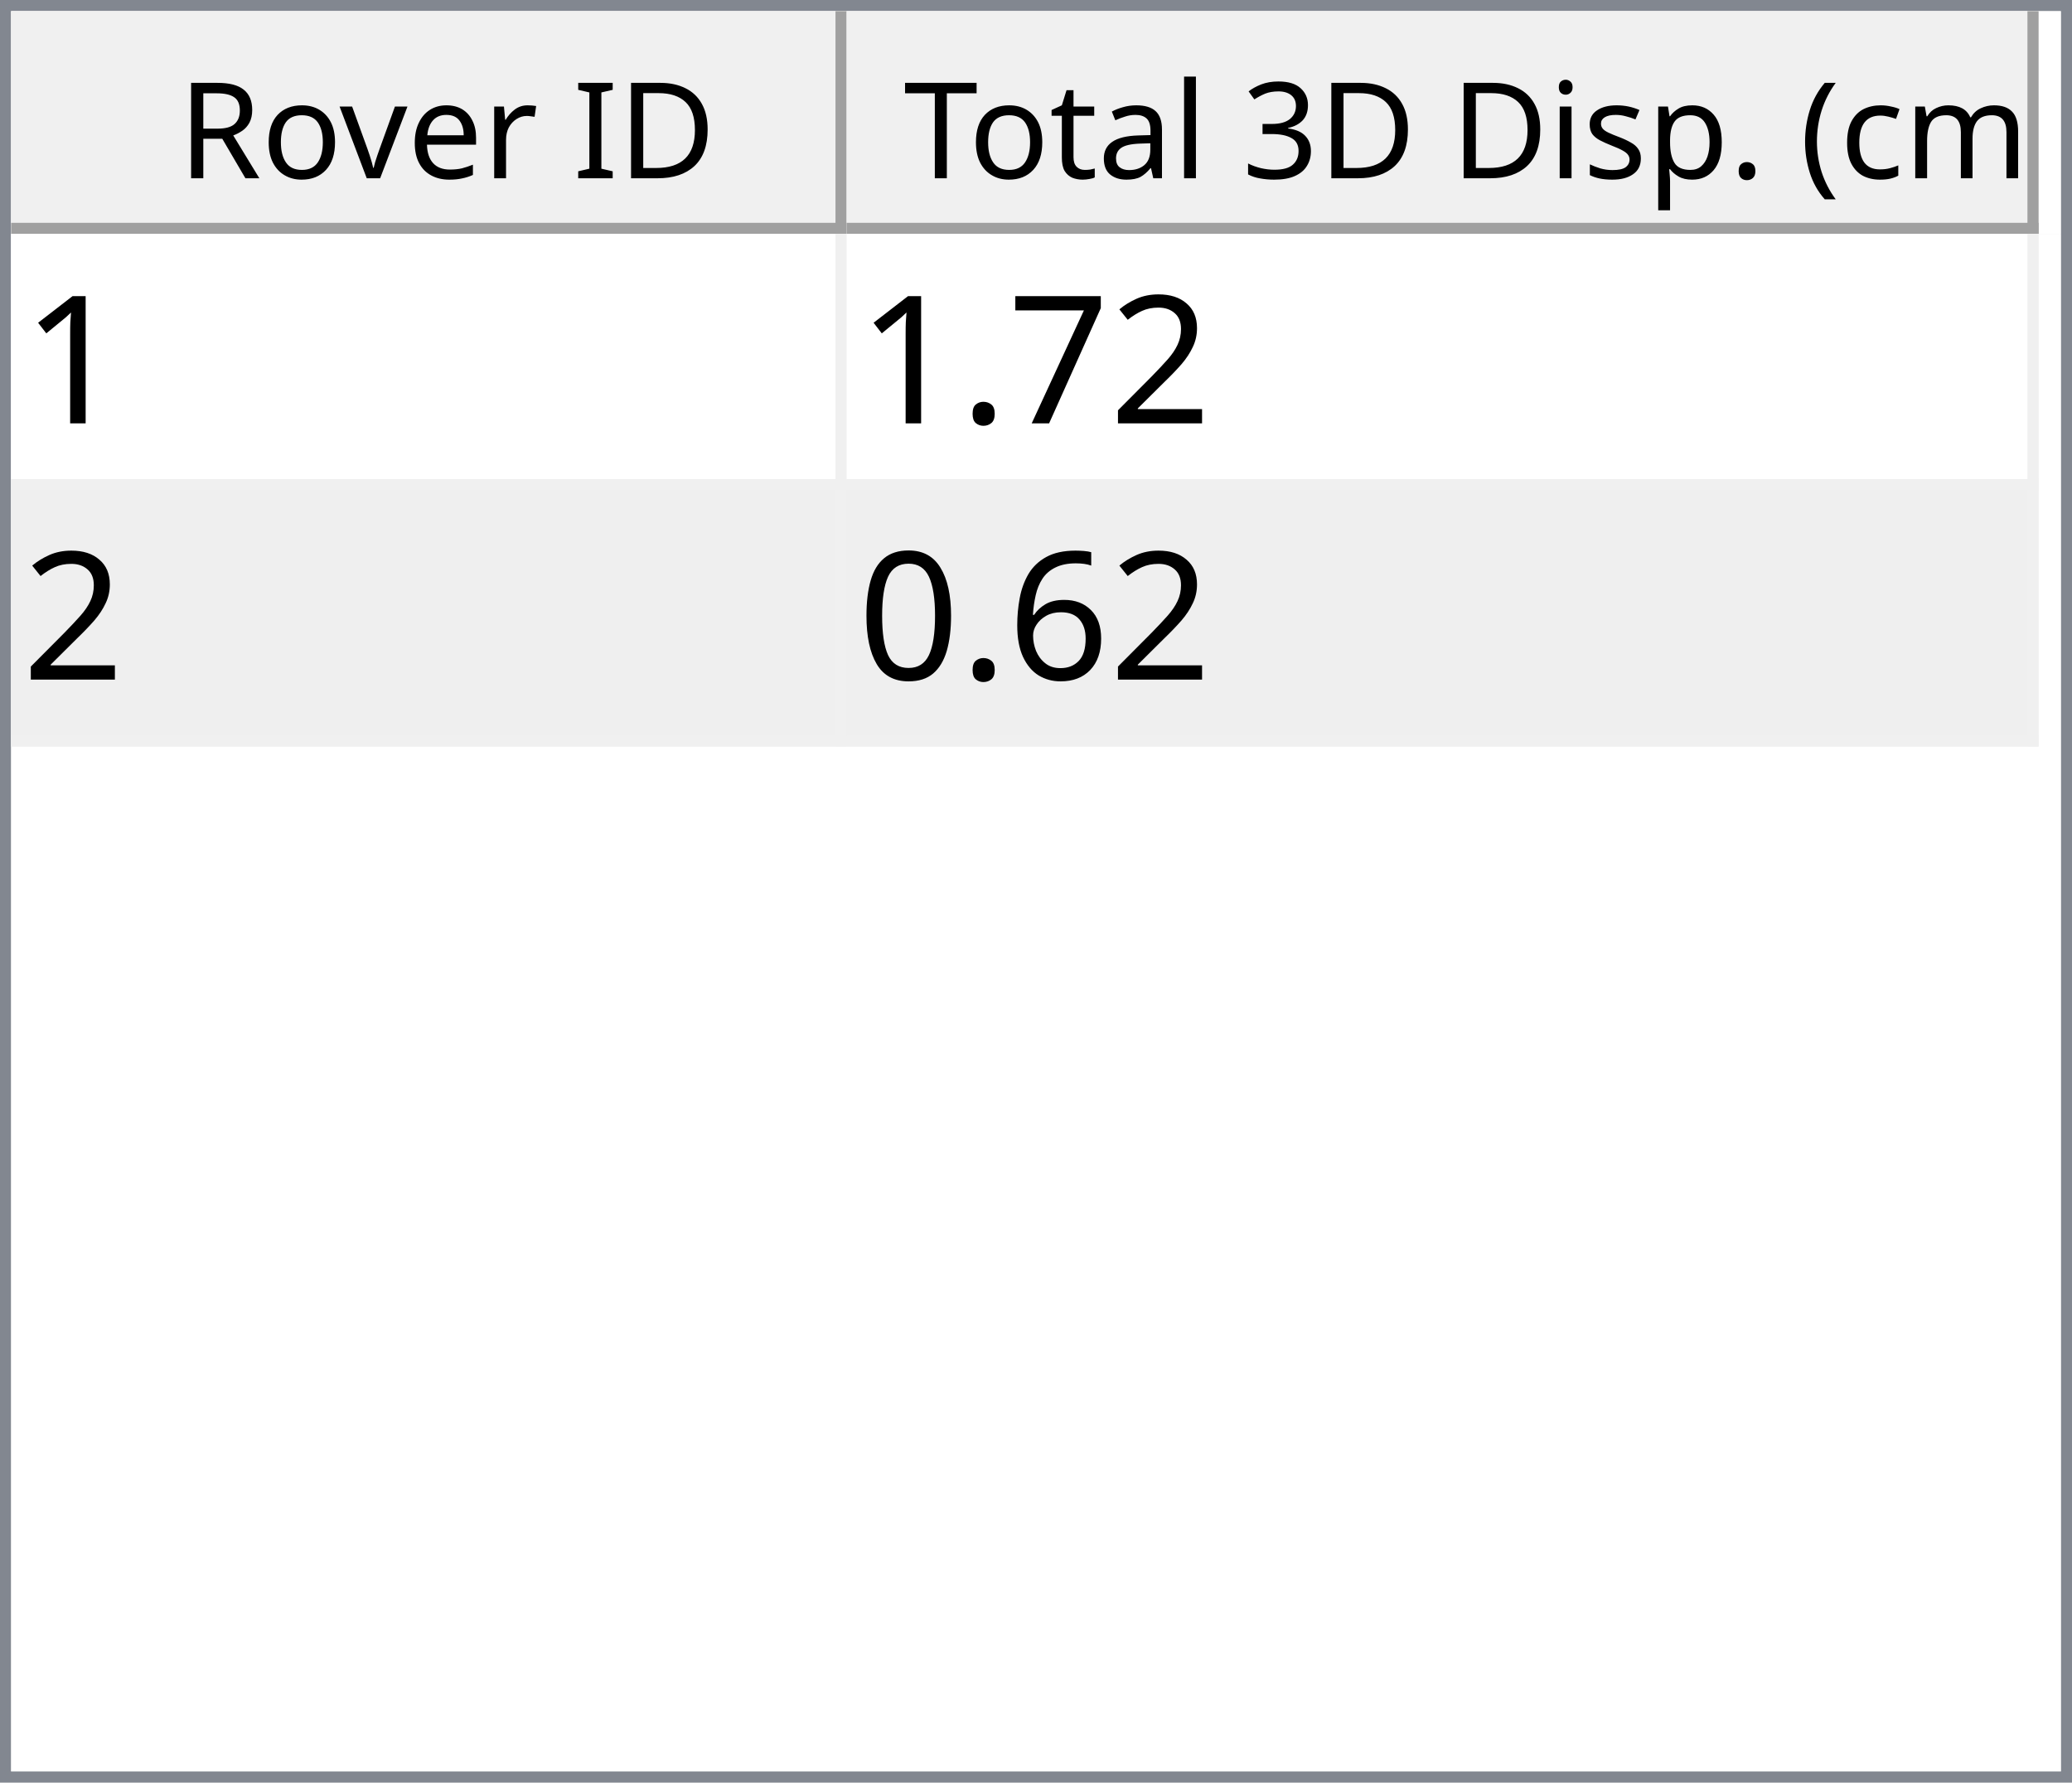
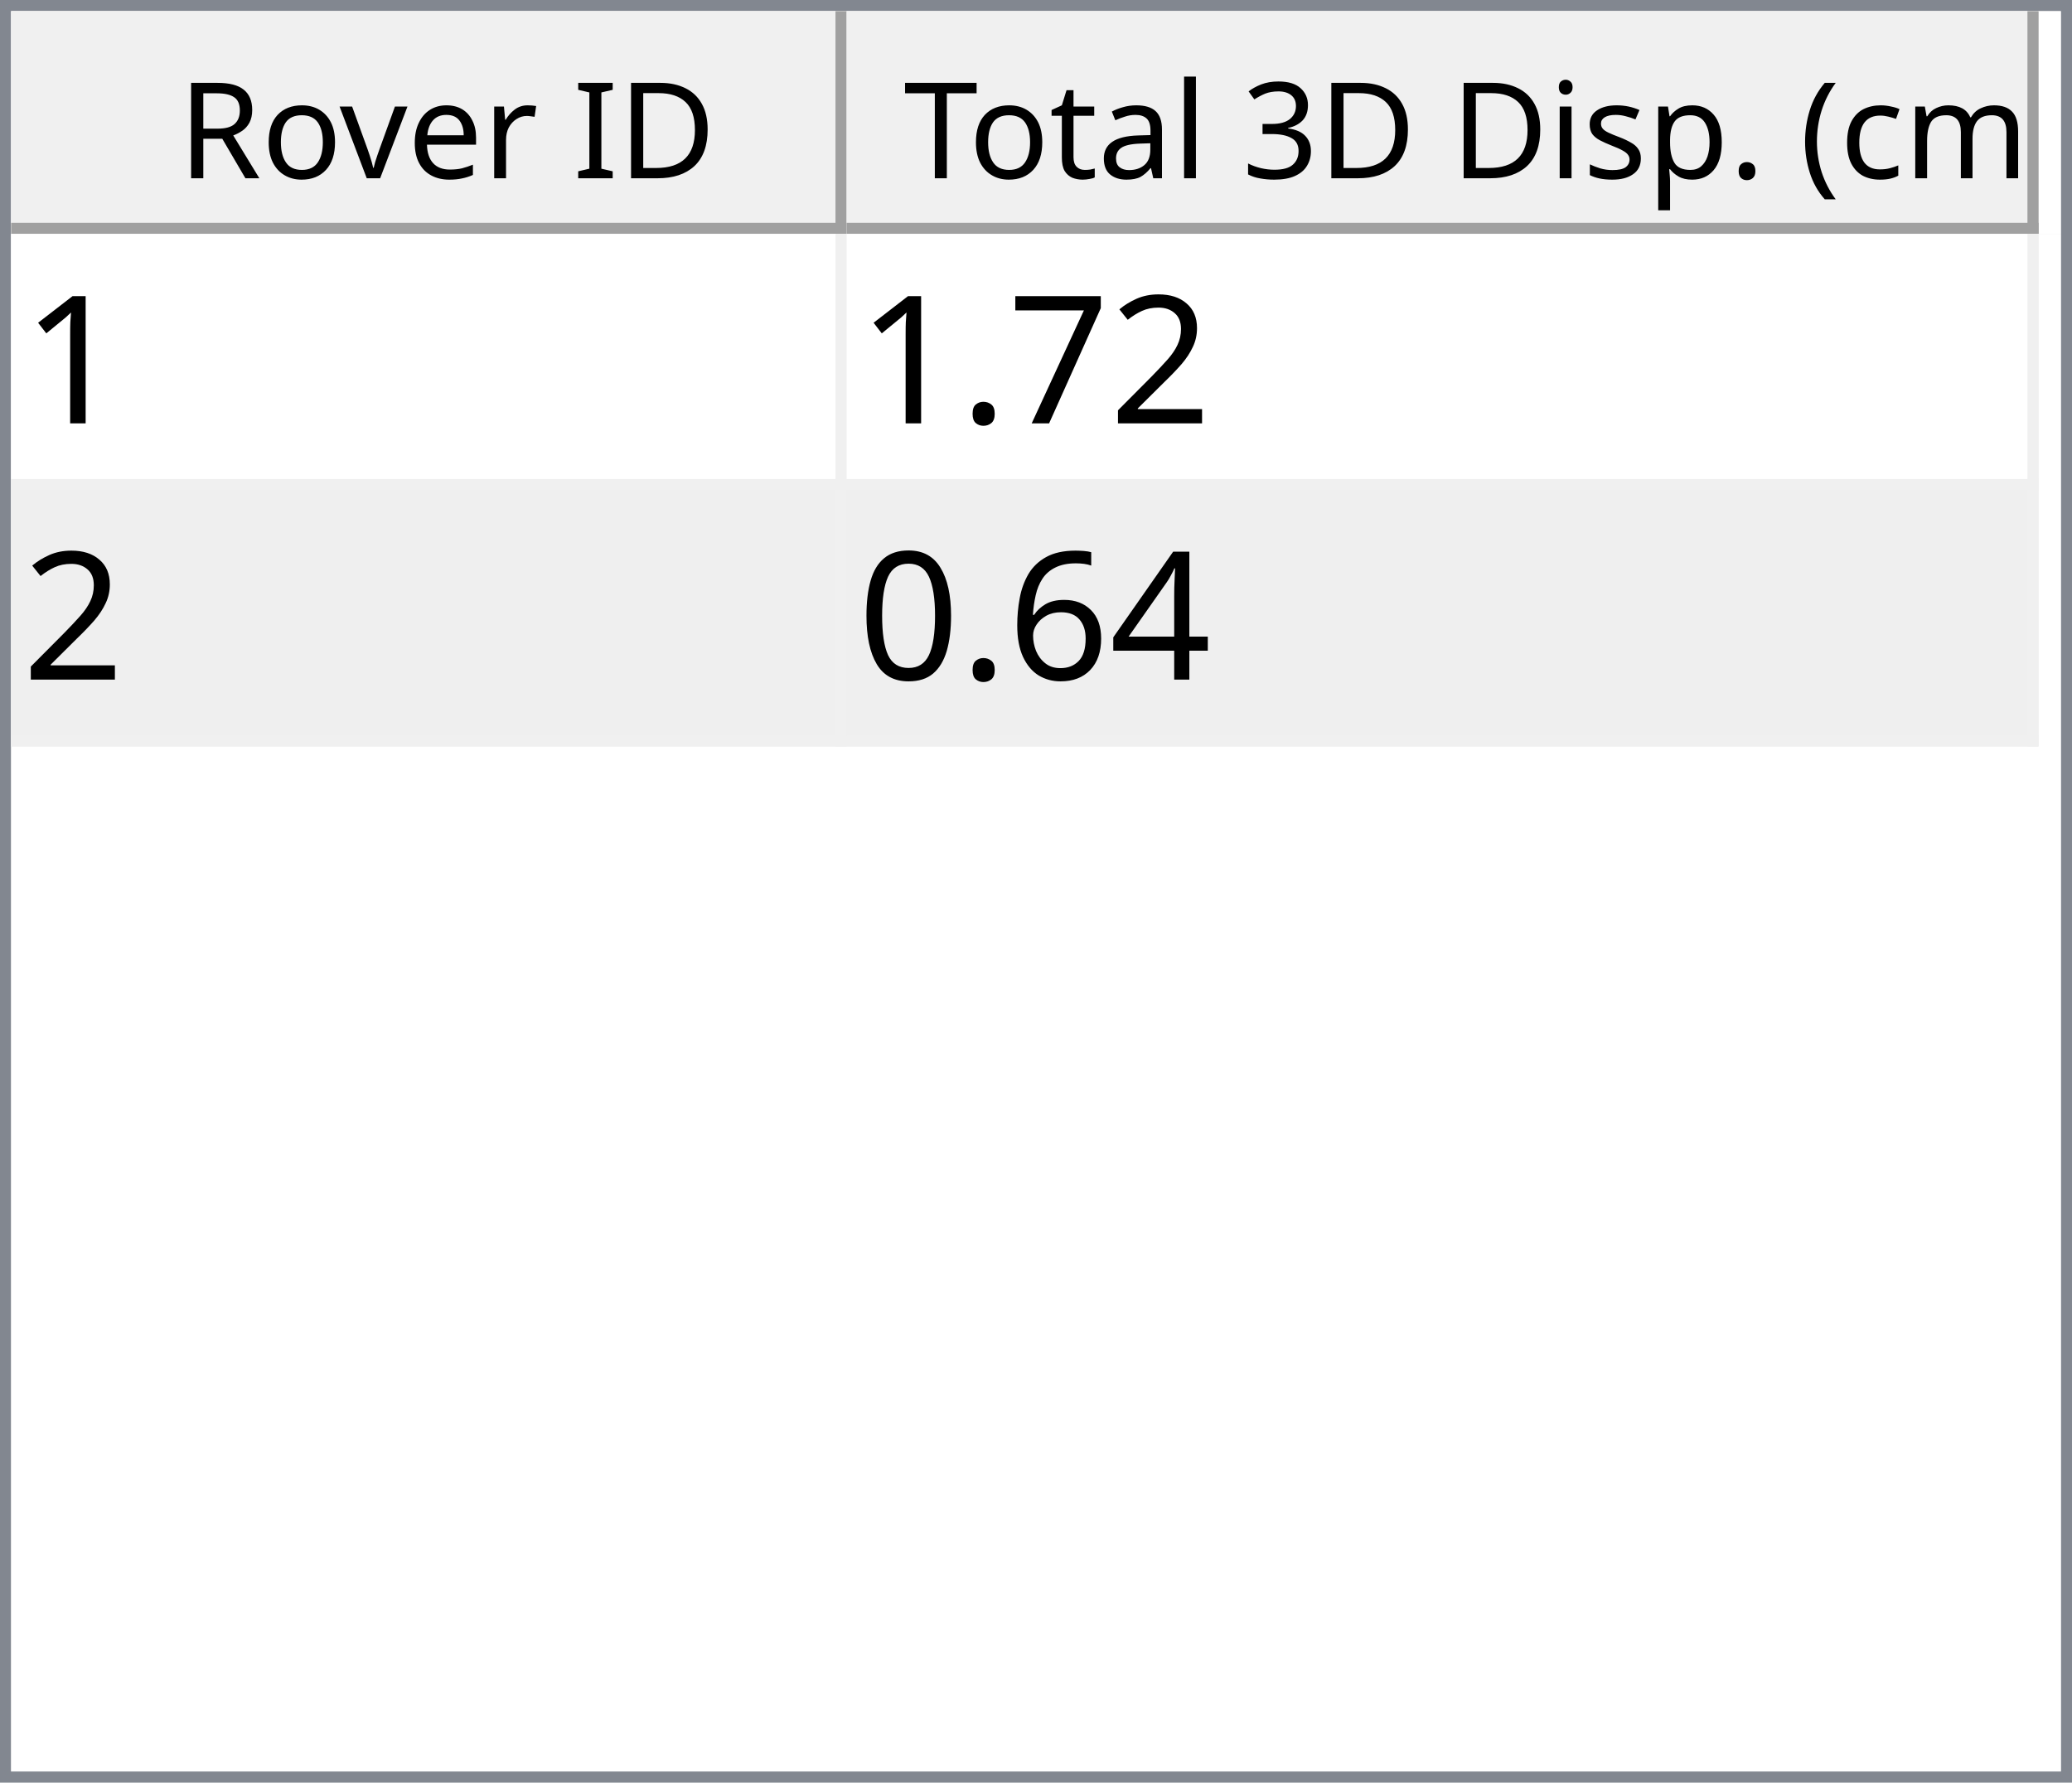
<svg xmlns="http://www.w3.org/2000/svg" style="fill-opacity:1; color-rendering:auto; color-interpolation:auto; text-rendering:auto; stroke:black; stroke-linecap:square; stroke-miterlimit:10; shape-rendering:auto; stroke-opacity:1; fill:black; stroke-dasharray:none; font-weight:normal; stroke-width:1; font-family:'Dialog'; font-style:normal; stroke-linejoin:miter; font-size:12px; stroke-dashoffset:0; image-rendering:auto;" width="186" height="160">
  <defs id="genericDefs" />
  <g>
    <defs id="defs1">
      <clipPath clipPathUnits="userSpaceOnUse" id="clipPath1">
        <path d="M0 0 L186 0 L186 160 L0 160 L0 0 Z" />
      </clipPath>
      <clipPath clipPathUnits="userSpaceOnUse" id="clipPath2">
        <path d="M0 0 L0 160 L186 160 L186 0 Z" />
      </clipPath>
      <clipPath clipPathUnits="userSpaceOnUse" id="clipPath3">
        <path d="M0 0 L0 20 L184 20 L184 0 Z" />
      </clipPath>
      <clipPath clipPathUnits="userSpaceOnUse" id="clipPath4">
        <path d="M0 0 L0 20 L75 20 L75 0 Z" />
      </clipPath>
      <clipPath clipPathUnits="userSpaceOnUse" id="clipPath5">
        <path d="M1 1 L1 19 L74 19 L74 1 Z" />
      </clipPath>
      <clipPath clipPathUnits="userSpaceOnUse" id="clipPath6">
        <path d="M0 0 L0 18 L73 18 L73 0 Z" />
      </clipPath>
      <clipPath clipPathUnits="userSpaceOnUse" id="clipPath7">
        <path d="M-0.5 -0.5 L-0.5 19.5 L74.5 19.5 L74.5 -0.5 Z" />
      </clipPath>
      <clipPath clipPathUnits="userSpaceOnUse" id="clipPath8">
        <path d="M0 0 L0 20 L107 20 L107 0 Z" />
      </clipPath>
      <clipPath clipPathUnits="userSpaceOnUse" id="clipPath9">
        <path d="M1 1 L1 19 L106 19 L106 1 Z" />
      </clipPath>
      <clipPath clipPathUnits="userSpaceOnUse" id="clipPath10">
        <path d="M0 0 L0 18 L105 18 L105 0 Z" />
      </clipPath>
      <clipPath clipPathUnits="userSpaceOnUse" id="clipPath11">
        <path d="M-0.5 -0.5 L-0.5 19.5 L106.5 19.5 L106.5 -0.5 Z" />
      </clipPath>
      <clipPath clipPathUnits="userSpaceOnUse" id="clipPath12">
        <path d="M0 0 L0 138 L184 138 L184 0 Z" />
      </clipPath>
      <clipPath clipPathUnits="userSpaceOnUse" id="clipPath13">
        <path d="M0 0 L0 46 L182 46 L182 0 Z" />
      </clipPath>
      <clipPath clipPathUnits="userSpaceOnUse" id="clipPath14">
        <path d="M-0.5 -0.5 L-0.5 45.5 L181.5 45.5 L181.5 -0.5 Z" />
      </clipPath>
      <clipPath clipPathUnits="userSpaceOnUse" id="clipPath15">
        <path d="M0 0 L0 22 L74 22 L74 0 Z" />
      </clipPath>
      <clipPath clipPathUnits="userSpaceOnUse" id="clipPath16">
        <path d="M0 0 L0 22 L106 22 L106 0 Z" />
      </clipPath>
      <font horiz-adv-x="64.551" id="font1">
        <font-face ascent="107.91" descent="25.098" units-per-em="100" style="font-style:normal; font-family:Segoe UI; font-weight:normal;" />
        <missing-glyph horiz-adv-x="64.551" d="M8.109 0 L8.109 68.266 L56.453 68.266 L56.453 0 L8.109 0 ZM15.328 7.234 L49.219 7.234 L49.219 61.031 L15.328 61.031 L15.328 7.234 Z" />
        <glyph unicode="D" horiz-adv-x="70.117" d="M9.188 0 L9.188 70.016 L28.516 70.016 Q65.531 70.016 65.531 35.891 Q65.531 19.672 55.25 9.836 Q44.969 0 27.734 0 L9.188 0 ZM17.391 62.594 L17.391 7.422 L27.828 7.422 Q41.609 7.422 49.273 14.797 Q56.938 22.172 56.938 35.688 Q56.938 62.594 28.328 62.594 L17.391 62.594 Z" />
        <glyph unicode="I" horiz-adv-x="26.611" d="M17.391 0 L9.188 0 L9.188 70.016 L17.391 70.016 L17.391 0 Z" />
        <glyph unicode=" " horiz-adv-x="27.393" d="" />
        <glyph unicode="r" horiz-adv-x="34.766" d="M34.188 41.891 Q32.078 43.5 28.125 43.5 Q23 43.5 19.555 38.672 Q16.109 33.844 16.109 25.484 L16.109 0 L8.109 0 L8.109 50 L16.109 50 L16.109 39.703 L16.312 39.703 Q18.016 44.969 21.531 47.922 Q25.047 50.875 29.391 50.875 Q32.516 50.875 34.188 50.203 L34.188 41.891 Z" />
        <glyph unicode="e" horiz-adv-x="52.295" d="M48.297 23 L12.984 23 Q13.188 14.656 17.484 10.109 Q21.781 5.562 29.297 5.562 Q37.75 5.562 44.828 11.141 L44.828 3.609 Q38.234 -1.172 27.391 -1.172 Q16.797 -1.172 10.742 5.641 Q4.688 12.453 4.688 24.812 Q4.688 36.469 11.305 43.82 Q17.922 51.172 27.734 51.172 Q37.547 51.172 42.922 44.828 Q48.297 38.484 48.297 27.203 L48.297 23 ZM40.094 29.781 Q40.047 36.719 36.75 40.578 Q33.453 44.438 27.594 44.438 Q21.922 44.438 17.969 40.383 Q14.016 36.328 13.094 29.781 L40.094 29.781 Z" />
        <glyph unicode="v" horiz-adv-x="47.9" d="M47.406 50 L27.484 0 L19.625 0 L0.688 50 L9.469 50 L22.172 13.672 Q23.578 9.672 23.922 6.688 L24.125 6.688 Q24.609 10.453 25.688 13.484 L38.969 50 L47.406 50 Z" />
        <glyph unicode="o" horiz-adv-x="58.594" d="M29 -1.172 Q17.922 -1.172 11.305 5.836 Q4.688 12.844 4.688 24.422 Q4.688 37.016 11.57 44.094 Q18.453 51.172 30.172 51.172 Q41.359 51.172 47.633 44.289 Q53.906 37.406 53.906 25.203 Q53.906 13.234 47.141 6.031 Q40.375 -1.172 29 -1.172 ZM29.594 44.438 Q21.875 44.438 17.383 39.188 Q12.891 33.938 12.891 24.703 Q12.891 15.828 17.43 10.695 Q21.969 5.562 29.594 5.562 Q37.359 5.562 41.531 10.594 Q45.703 15.625 45.703 24.906 Q45.703 34.281 41.531 39.359 Q37.359 44.438 29.594 44.438 Z" />
        <glyph unicode="R" horiz-adv-x="59.814" d="M59.375 0 L49.609 0 L37.891 19.625 Q36.281 22.359 34.766 24.289 Q33.25 26.219 31.664 27.438 Q30.078 28.656 28.25 29.219 Q26.422 29.781 24.125 29.781 L17.391 29.781 L17.391 0 L9.188 0 L9.188 70.016 L30.078 70.016 Q34.672 70.016 38.555 68.867 Q42.438 67.719 45.289 65.375 Q48.141 63.031 49.758 59.547 Q51.375 56.062 51.375 51.375 Q51.375 47.703 50.273 44.656 Q49.172 41.609 47.148 39.211 Q45.125 36.812 42.266 35.133 Q39.406 33.453 35.844 32.516 L35.844 32.328 Q37.594 31.547 38.891 30.547 Q40.188 29.547 41.359 28.18 Q42.531 26.812 43.68 25.078 Q44.828 23.344 46.234 21.047 L59.375 0 ZM17.391 62.594 L17.391 37.203 L28.516 37.203 Q31.594 37.203 34.203 38.133 Q36.812 39.062 38.719 40.797 Q40.625 42.531 41.703 45.047 Q42.781 47.562 42.781 50.688 Q42.781 56.297 39.141 59.445 Q35.5 62.594 28.609 62.594 L17.391 62.594 Z" />
        <glyph unicode=")" horiz-adv-x="30.176" d="M8.297 -15.922 L1.172 -15.922 Q16.406 2.344 16.406 26.812 Q16.406 51.469 1.078 70.016 L8.297 70.016 Q23.531 52.156 23.531 26.703 Q23.531 1.375 8.297 -15.922 Z" />
        <glyph unicode="m" horiz-adv-x="86.133" d="M79.109 0 L71.094 0 L71.094 28.719 Q71.094 37.016 68.531 40.727 Q65.969 44.438 59.906 44.438 Q54.781 44.438 51.195 39.75 Q47.609 35.062 47.609 28.516 L47.609 0 L39.594 0 L39.594 29.688 Q39.594 44.438 28.219 44.438 Q22.953 44.438 19.531 40.016 Q16.109 35.594 16.109 28.516 L16.109 0 L8.109 0 L8.109 50 L16.109 50 L16.109 42.094 L16.312 42.094 Q21.625 51.172 31.844 51.172 Q36.969 51.172 40.773 48.312 Q44.578 45.453 46 40.828 Q51.562 51.172 62.594 51.172 Q79.109 51.172 79.109 30.812 L79.109 0 Z" />
        <glyph unicode="c" horiz-adv-x="46.191" d="M42.188 2.297 Q36.422 -1.172 28.516 -1.172 Q17.828 -1.172 11.258 5.789 Q4.688 12.75 4.688 23.828 Q4.688 36.188 11.766 43.68 Q18.844 51.172 30.672 51.172 Q37.25 51.172 42.281 48.734 L42.281 40.531 Q36.719 44.438 30.375 44.438 Q22.703 44.438 17.797 38.945 Q12.891 33.453 12.891 24.516 Q12.891 15.719 17.508 10.641 Q22.125 5.562 29.891 5.562 Q36.422 5.562 42.188 9.906 L42.188 2.297 Z" />
        <glyph unicode="(" horiz-adv-x="30.176" d="M29.109 -15.922 L21.969 -15.922 Q6.844 1.375 6.844 26.703 Q6.844 52.156 21.969 70.016 L29.203 70.016 Q13.875 51.469 13.875 26.812 Q13.875 2.344 29.109 -15.922 Z" />
        <glyph unicode="." horiz-adv-x="21.68" d="M10.891 -1.078 Q8.641 -1.078 7.055 0.539 Q5.469 2.156 5.469 4.391 Q5.469 6.641 7.055 8.273 Q8.641 9.906 10.891 9.906 Q13.188 9.906 14.797 8.273 Q16.406 6.641 16.406 4.391 Q16.406 2.156 14.797 0.539 Q13.188 -1.078 10.891 -1.078 Z" />
        <glyph unicode="p" horiz-adv-x="58.789" d="M16.312 7.234 L16.109 7.234 L16.109 -23 L8.109 -23 L8.109 50 L16.109 50 L16.109 41.219 L16.312 41.219 Q22.219 51.172 33.594 51.172 Q43.266 51.172 48.688 44.461 Q54.109 37.75 54.109 26.469 Q54.109 13.922 48 6.375 Q41.891 -1.172 31.297 -1.172 Q21.578 -1.172 16.312 7.234 ZM16.109 27.391 L16.109 20.406 Q16.109 14.203 20.141 9.883 Q24.172 5.562 30.375 5.562 Q37.641 5.562 41.773 11.133 Q45.906 16.703 45.906 26.609 Q45.906 34.969 42.047 39.703 Q38.188 44.438 31.594 44.438 Q24.609 44.438 20.359 39.578 Q16.109 34.719 16.109 27.391 Z" />
        <glyph unicode="s" horiz-adv-x="42.432" d="M5.078 1.812 L5.078 10.406 Q11.625 5.562 19.484 5.562 Q30.031 5.562 30.031 12.594 Q30.031 14.594 29.125 15.992 Q28.219 17.391 26.68 18.461 Q25.141 19.531 23.07 20.383 Q21 21.234 18.609 22.172 Q15.281 23.484 12.766 24.828 Q10.25 26.172 8.57 27.859 Q6.891 29.547 6.031 31.695 Q5.172 33.844 5.172 36.719 Q5.172 40.234 6.789 42.945 Q8.406 45.656 11.086 47.484 Q13.766 49.312 17.211 50.242 Q20.656 51.172 24.312 51.172 Q30.812 51.172 35.938 48.922 L35.938 40.828 Q30.422 44.438 23.25 44.438 Q21 44.438 19.195 43.922 Q17.391 43.406 16.094 42.477 Q14.797 41.547 14.086 40.258 Q13.375 38.969 13.375 37.406 Q13.375 35.453 14.086 34.133 Q14.797 32.812 16.164 31.789 Q17.531 30.766 19.484 29.938 Q21.438 29.109 23.922 28.125 Q27.25 26.859 29.883 25.516 Q32.516 24.172 34.375 22.484 Q36.234 20.797 37.234 18.602 Q38.234 16.406 38.234 13.375 Q38.234 9.672 36.602 6.938 Q34.969 4.203 32.234 2.398 Q29.5 0.594 25.93 -0.289 Q22.359 -1.172 18.453 -1.172 Q10.75 -1.172 5.078 1.812 Z" />
        <glyph unicode="i" horiz-adv-x="24.219" d="M12.203 62.703 Q10.062 62.703 8.547 64.164 Q7.031 65.625 7.031 67.875 Q7.031 70.125 8.547 71.609 Q10.062 73.094 12.203 73.094 Q14.406 73.094 15.945 71.609 Q17.484 70.125 17.484 67.875 Q17.484 65.719 15.945 64.211 Q14.406 62.703 12.203 62.703 ZM16.109 0 L8.109 0 L8.109 50 L16.109 50 L16.109 0 Z" />
        <glyph unicode="3" horiz-adv-x="53.906" d="M46.531 19.828 Q46.531 15.094 44.75 11.211 Q42.969 7.328 39.719 4.57 Q36.469 1.812 31.93 0.297 Q27.391 -1.219 21.922 -1.219 Q11.922 -1.219 6 2.594 L6 11.188 Q13.094 5.609 22.219 5.609 Q25.875 5.609 28.828 6.539 Q31.781 7.469 33.906 9.227 Q36.031 10.984 37.18 13.477 Q38.328 15.969 38.328 19.094 Q38.328 32.812 18.797 32.812 L12.984 32.812 L12.984 39.594 L18.5 39.594 Q35.797 39.594 35.797 52.484 Q35.797 64.406 22.609 64.406 Q15.188 64.406 8.688 59.422 L8.688 67.188 Q15.375 71.188 24.609 71.188 Q29 71.188 32.57 69.969 Q36.141 68.75 38.68 66.555 Q41.219 64.359 42.609 61.281 Q44 58.203 44 54.5 Q44 40.672 30.031 36.719 L30.031 36.531 Q33.594 36.141 36.625 34.797 Q39.656 33.453 41.852 31.305 Q44.047 29.156 45.289 26.25 Q46.531 23.344 46.531 19.828 Z" />
        <glyph unicode="l" horiz-adv-x="24.219" d="M16.109 0 L8.109 0 L8.109 74.031 L16.109 74.031 L16.109 0 Z" />
        <glyph unicode="a" horiz-adv-x="50.879" d="M43.891 0 L35.891 0 L35.891 7.812 L35.688 7.812 Q30.469 -1.172 20.312 -1.172 Q12.844 -1.172 8.617 2.781 Q4.391 6.734 4.391 13.281 Q4.391 27.297 20.906 29.594 L35.891 31.688 Q35.891 44.438 25.594 44.438 Q16.547 44.438 9.281 38.281 L9.281 46.484 Q16.656 51.172 26.266 51.172 Q43.891 51.172 43.891 32.516 L43.891 0 ZM35.891 25.297 L23.828 23.641 Q18.266 22.859 15.43 20.875 Q12.594 18.891 12.594 13.875 Q12.594 10.203 15.211 7.883 Q17.828 5.562 22.172 5.562 Q28.125 5.562 32.008 9.742 Q35.891 13.922 35.891 20.312 L35.891 25.297 Z" />
        <glyph unicode="t" horiz-adv-x="33.887" d="M31.297 0.484 Q28.469 -1.078 23.828 -1.078 Q10.688 -1.078 10.688 13.578 L10.688 43.172 L2.094 43.172 L2.094 50 L10.688 50 L10.688 62.203 L18.703 64.797 L18.703 50 L31.297 50 L31.297 43.172 L18.703 43.172 L18.703 14.984 Q18.703 9.969 20.414 7.82 Q22.125 5.672 26.078 5.672 Q29.109 5.672 31.297 7.328 L31.297 0.484 Z" />
        <glyph unicode="T" horiz-adv-x="52.393" d="M50.594 62.594 L30.375 62.594 L30.375 0 L22.172 0 L22.172 62.594 L2 62.594 L2 70.016 L50.594 70.016 L50.594 62.594 Z" />
      </font>
      <font horiz-adv-x="75.0" id="font2">
        <font-face ascent="100.537" descent="21.973" units-per-em="100" style="font-style:normal; font-family:sans-serif; font-weight:normal;" />
        <missing-glyph horiz-adv-x="75.0" d="M12.5 0 L12.5 62.5 L62.5 62.5 L62.5 0 L12.5 0 ZM14.062 1.562 L60.938 1.562 L60.938 60.938 L14.062 60.938 L14.062 1.562 Z" />
        <glyph unicode="1" horiz-adv-x="55.615" d="M37.25 0 L28.469 0 L28.469 56 Q25.297 52.984 20.141 49.953 Q14.984 46.922 10.891 45.406 L10.891 53.906 Q18.266 57.375 23.781 62.305 Q29.297 67.234 31.594 71.875 L37.25 71.875 L37.25 0 Z" />
        <glyph unicode="2" horiz-adv-x="55.615" d="M50.344 8.453 L50.344 0 L3.031 0 Q2.938 3.172 4.047 6.109 Q5.859 10.938 9.836 15.625 Q13.812 20.312 21.344 26.469 Q33.016 36.031 37.117 41.625 Q41.219 47.219 41.219 52.203 Q41.219 57.422 37.477 61.008 Q33.734 64.594 27.734 64.594 Q21.391 64.594 17.578 60.789 Q13.766 56.984 13.719 50.25 L4.688 51.172 Q5.609 61.281 11.664 66.578 Q17.719 71.875 27.938 71.875 Q38.234 71.875 44.242 66.164 Q50.25 60.453 50.25 52 Q50.25 47.703 48.492 43.555 Q46.734 39.406 42.656 34.812 Q38.578 30.219 29.109 22.219 Q21.188 15.578 18.945 13.211 Q16.703 10.844 15.234 8.453 L50.344 8.453 Z" />
        <glyph unicode="7" horiz-adv-x="55.615" d="M4.734 62.203 L4.734 70.656 L51.078 70.656 L51.078 63.812 Q44.234 56.547 37.523 44.484 Q30.812 32.422 27.156 19.672 Q24.516 10.688 23.781 0 L14.75 0 Q14.891 8.453 18.062 20.414 Q21.234 32.375 27.172 43.484 Q33.109 54.594 39.797 62.203 L4.734 62.203 Z" />
        <glyph unicode="." horiz-adv-x="27.783" d="M9.078 0 L9.078 10.016 L19.094 10.016 L19.094 0 L9.078 0 Z" />
+         <glyph unicode="4" horiz-adv-x="55.615" d="M32.328 0 L32.328 17.141 L1.266 17.141 L1.266 25.203 L33.938 71.578 L41.109 71.578 L41.109 25.203 L50.781 25.203 L50.781 17.141 L41.109 17.141 L41.109 0 L32.328 0 ZM32.328 25.203 L32.328 57.469 L9.906 25.203 L32.328 25.203 Z" />
        <glyph unicode="6" horiz-adv-x="55.615" d="M49.75 54.047 L41.016 53.375 Q39.844 58.547 37.703 60.891 Q34.125 64.656 28.906 64.656 Q24.703 64.656 21.531 62.312 Q17.391 59.281 14.992 53.469 Q12.594 47.656 12.5 36.922 Q15.672 41.75 20.266 44.094 Q24.859 46.438 29.891 46.438 Q38.672 46.438 44.852 39.969 Q51.031 33.5 51.031 23.25 Q51.031 16.5 48.125 10.719 Q45.219 4.938 40.141 1.859 Q35.062 -1.219 28.609 -1.219 Q17.625 -1.219 10.695 6.859 Q3.766 14.938 3.766 33.5 Q3.766 54.25 11.422 63.672 Q18.109 71.875 29.438 71.875 Q37.891 71.875 43.289 67.141 Q48.688 62.406 49.75 54.047 ZM13.875 23.188 Q13.875 18.656 15.797 14.508 Q17.719 10.359 21.188 8.18 Q24.656 6 28.469 6 Q34.031 6 38.039 10.492 Q42.047 14.984 42.047 22.703 Q42.047 30.125 38.086 34.398 Q34.125 38.672 28.125 38.672 Q22.172 38.672 18.023 34.398 Q13.875 30.125 13.875 23.188 Z" />
        <glyph unicode="0" horiz-adv-x="55.615" d="M4.156 35.297 Q4.156 48 6.766 55.742 Q9.375 63.484 14.523 67.68 Q19.672 71.875 27.484 71.875 Q33.25 71.875 37.594 69.555 Q41.938 67.234 44.773 62.867 Q47.609 58.5 49.219 52.227 Q50.828 45.953 50.828 35.297 Q50.828 22.703 48.242 14.969 Q45.656 7.234 40.508 3.008 Q35.359 -1.219 27.484 -1.219 Q17.141 -1.219 11.234 6.203 Q4.156 15.141 4.156 35.297 ZM13.188 35.297 Q13.188 17.672 17.312 11.836 Q21.438 6 27.484 6 Q33.547 6 37.672 11.859 Q41.797 17.719 41.797 35.297 Q41.797 52.984 37.672 58.789 Q33.547 64.594 27.391 64.594 Q21.344 64.594 17.719 59.469 Q13.188 52.938 13.188 35.297 Z" />
      </font>
    </defs>
    <g style="fill:white; stroke:white;">
      <rect x="0" y="0" width="186" style="clip-path:url(#clipPath1); stroke:none;" height="160" />
    </g>
    <g style="fill:white; text-rendering:optimizeSpeed; color-rendering:optimizeSpeed; image-rendering:optimizeSpeed; shape-rendering:crispEdges; stroke:white; color-interpolation:sRGB;">
      <rect x="0" width="186" height="160" y="0" style="stroke:none;" />
      <path style="stroke:none;" d="M0 160 L186 160 L186 0 L0 0 Z" />
    </g>
    <g style="fill:rgb(240,240,240); font-family:'Segoe UI'; stroke:rgb(240,240,240);">
      <rect x="0" y="0" width="186" style="clip-path:url(#clipPath2); stroke:none;" height="160" />
    </g>
    <g style="fill:rgb(130,135,144); font-family:'Segoe UI'; stroke:rgb(130,135,144);">
      <path d="M0 0 L186 0 L186 160 L0 160 L0 0 ZM1 1 L185 1 L185 159 L1 159 L1 1 Z" style="fill-rule:evenodd; clip-path:url(#clipPath2); stroke:none;" />
    </g>
    <g style="fill:white; font-family:'Segoe UI'; stroke:white;" transform="translate(1,1)">
      <rect x="0" y="0" width="184" style="clip-path:url(#clipPath3); stroke:none;" height="20" />
    </g>
    <g style="fill:rgb(240,240,240); font-family:'Segoe UI'; stroke:rgb(240,240,240);" transform="translate(1,1)">
      <rect x="0" y="0" width="75" style="clip-path:url(#clipPath4); stroke:none;" height="20" />
    </g>
    <g style="font-family:'Segoe UI';" transform="translate(2,2)">
      <text x="14" xml:space="preserve" y="14" style="clip-path:url(#clipPath6); stroke:none;">Rover ID</text>
    </g>
    <g style="fill:rgb(160,160,160); font-family:'Segoe UI'; stroke:rgb(160,160,160); stroke-linejoin:bevel;" transform="translate(1.5,1.5)">
      <line x1="74" x2="74" y1="0" style="fill:none; clip-path:url(#clipPath7);" y2="19" />
    </g>
    <g style="fill:rgb(160,160,160); font-family:'Segoe UI'; stroke:rgb(160,160,160); stroke-linejoin:bevel;" transform="matrix(1,0,0,1,1,1) translate(0.5,0.5)">
      <line x1="0" x2="74" y1="19" style="fill:none; clip-path:url(#clipPath7);" y2="19" />
    </g>
    <g style="fill:rgb(240,240,240); font-family:'Segoe UI'; stroke:rgb(240,240,240);" transform="translate(76,1)">
      <rect x="0" y="0" width="107" style="clip-path:url(#clipPath8); stroke:none;" height="20" />
    </g>
    <g style="font-family:'Segoe UI';" transform="translate(77,2)">
      <text x="1" xml:space="preserve" y="14" style="clip-path:url(#clipPath10); stroke:none;"> Total 3D Disp. (cm)</text>
    </g>
    <g style="fill:rgb(160,160,160); font-family:'Segoe UI'; stroke:rgb(160,160,160); stroke-linejoin:bevel;" transform="translate(76.5,1.5)">
      <line x1="106" x2="106" y1="0" style="fill:none; clip-path:url(#clipPath11);" y2="19" />
    </g>
    <g style="fill:rgb(160,160,160); font-family:'Segoe UI'; stroke:rgb(160,160,160); stroke-linejoin:bevel;" transform="matrix(1,0,0,1,76,1) translate(0.5,0.5)">
      <line x1="0" x2="106" y1="19" style="fill:none; clip-path:url(#clipPath11);" y2="19" />
    </g>
    <g style="fill:white; font-family:'Segoe UI'; stroke:white;" transform="translate(1,21)">
      <rect x="0" y="0" width="184" style="clip-path:url(#clipPath12); stroke:none;" height="138" />
    </g>
    <g style="fill:rgb(240,240,240); font-size:16px; font-family:sans-serif; stroke:rgb(240,240,240);" transform="translate(1,21)">
      <rect x="0" y="0" width="182" style="clip-path:url(#clipPath13); stroke:none;" height="46" />
      <line transform="translate(0.5,0.5)" x1="0" x2="181" y1="22" style="clip-path:url(#clipPath14); fill:none; stroke-linejoin:bevel;" y2="22" />
    </g>
    <g transform="matrix(1,0,0,1,1,21) translate(0.5,0.5)" style="fill:rgb(240,240,240); font-size:16px; font-family:sans-serif; stroke:rgb(240,240,240); stroke-linejoin:bevel;">
      <line x1="0" x2="181" y1="45" style="fill:none; clip-path:url(#clipPath14);" y2="45" />
    </g>
    <g transform="matrix(1,0,0,1,1,21) translate(0.5,0.5)" style="fill:rgb(240,240,240); font-size:16px; font-family:sans-serif; stroke:rgb(240,240,240); stroke-linejoin:bevel;">
      <line x1="74" x2="74" y1="0" style="fill:none; clip-path:url(#clipPath14);" y2="45" />
    </g>
    <g transform="matrix(1,0,0,1,1,21) translate(0.5,0.5)" style="fill:rgb(240,240,240); font-size:16px; font-family:sans-serif; stroke:rgb(240,240,240); stroke-linejoin:bevel;">
      <line x1="181" x2="181" y1="0" style="fill:none; clip-path:url(#clipPath14);" y2="45" />
    </g>
    <g style="fill:white; font-size:16px; font-family:sans-serif; stroke:white;" transform="matrix(1,0,0,1,1,21)">
      <rect x="0" y="0" width="74" style="clip-path:url(#clipPath15); stroke:none;" height="22" />
      <text x="1" y="17" style="fill:black; clip-path:url(#clipPath15); stroke:none;" xml:space="preserve">1</text>
    </g>
    <g style="fill:white; font-size:16px; font-family:sans-serif; stroke:white;" transform="matrix(1,0,0,1,1,21) translate(75,0)">
      <rect x="0" y="0" width="106" style="clip-path:url(#clipPath16); stroke:none;" height="22" />
      <text x="1" y="17" style="fill:black; clip-path:url(#clipPath16); stroke:none;" xml:space="preserve">1.72</text>
    </g>
    <g style="fill:rgb(239,239,239); font-size:16px; font-family:sans-serif; stroke:rgb(239,239,239);" transform="matrix(1,0,0,1,1,21) translate(0,23)">
      <rect x="0" y="0" width="74" style="clip-path:url(#clipPath15); stroke:none;" height="22" />
      <text x="1" y="17" style="fill:black; clip-path:url(#clipPath15); stroke:none;" xml:space="preserve">2</text>
    </g>
    <g style="fill:rgb(239,239,239); font-size:16px; font-family:sans-serif; stroke:rgb(239,239,239);" transform="matrix(1,0,0,1,1,21) translate(75,23)">
      <rect x="0" y="0" width="106" style="clip-path:url(#clipPath16); stroke:none;" height="22" />
-       <text x="1" y="17" style="fill:black; clip-path:url(#clipPath16); stroke:none;" xml:space="preserve">0.62</text>
+       <text x="1" y="17" style="fill:black; clip-path:url(#clipPath16); stroke:none;" xml:space="preserve">0.64</text>
    </g>
  </g>
</svg>
